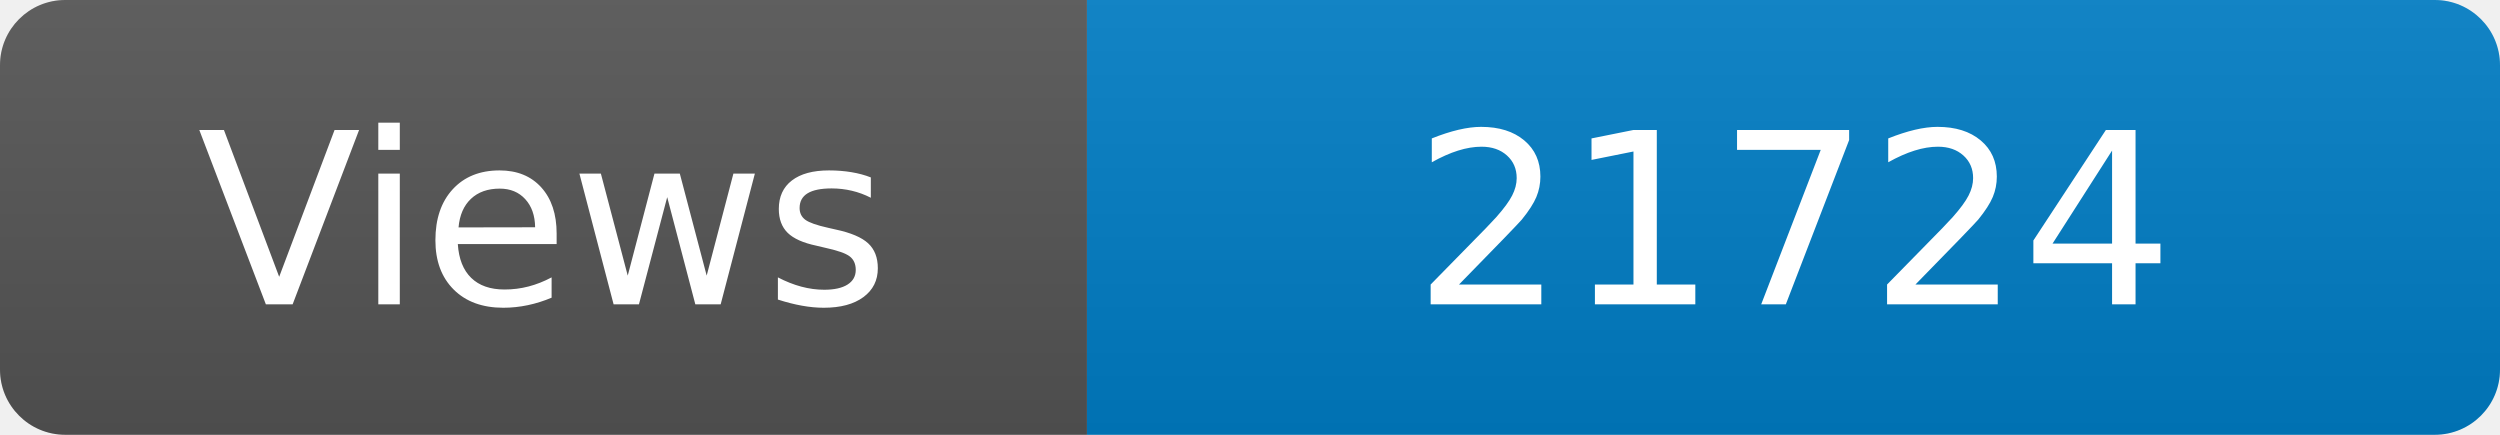
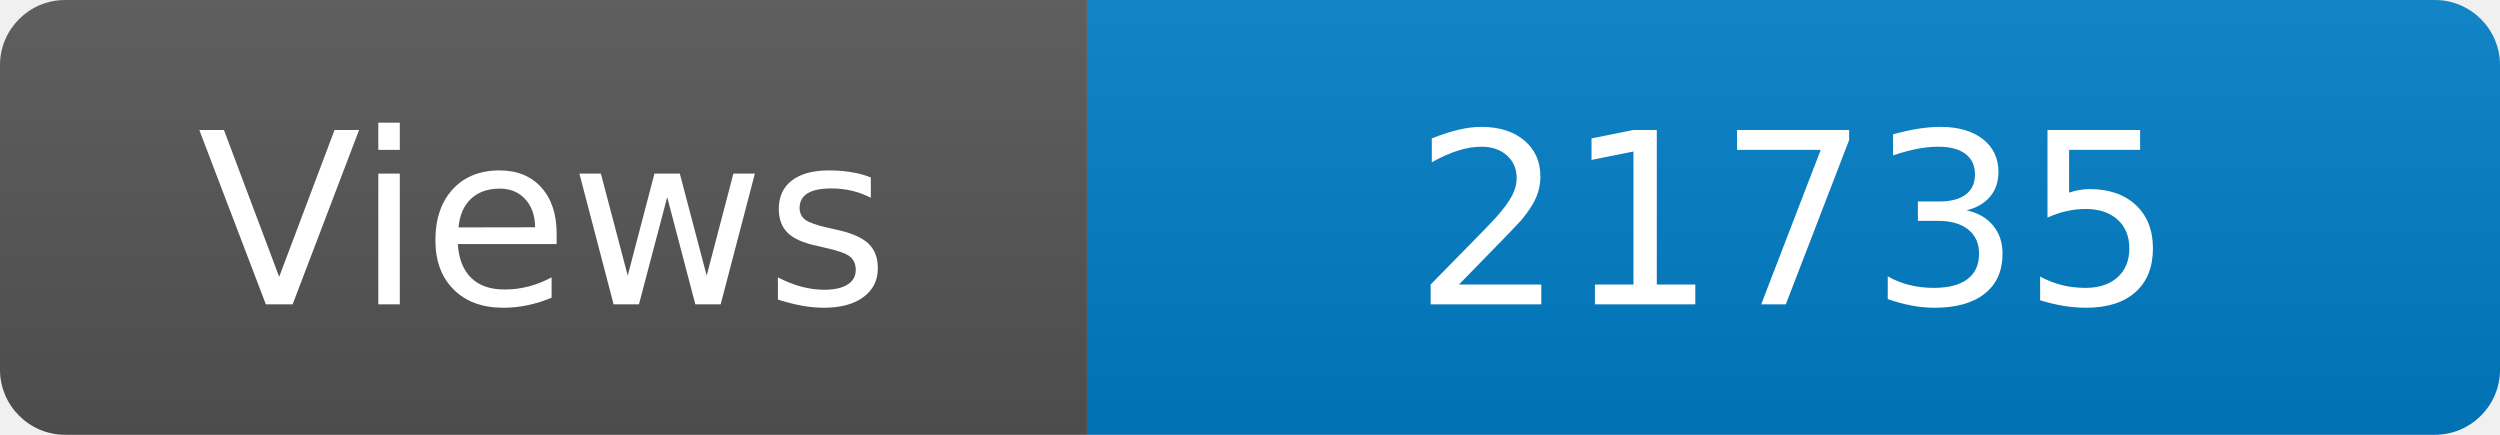
<svg xmlns="http://www.w3.org/2000/svg" width="115" height="20" role="img" aria-label="Maintained?: yes">
  <linearGradient id="s" x2="0" y2="100%">
    <stop offset="0" stop-color="#bbb" stop-opacity=".1" />
    <stop offset="1" stop-opacity=".1" />
  </linearGradient>
  <clipPath id="r">
    <rect width="115" height="20" rx="3" fill="#fff" />
  </clipPath>
  <g clip-path="url(#r)">
    <rect width="50" height="20" fill="#555" />
    <rect x="50" width="160" height="20" fill="#007ec6" />
    <rect width="115" height="20" fill="url(#s)" />
  </g>
  <g fill="#fff" text-anchor="middle" font-family="Verdana,Geneva,DejaVu Sans,sans-serif" font-size="110">
    <text x="250" y="140" transform="scale(.1)" fill="#fff">Views</text>
-     <text x="825" y="140" transform="scale(.1)" fill="#fff">21724</text>
+     <text x="825" y="140" transform="scale(.1)" fill="#fff">21735</text>
  </g>
</svg>
